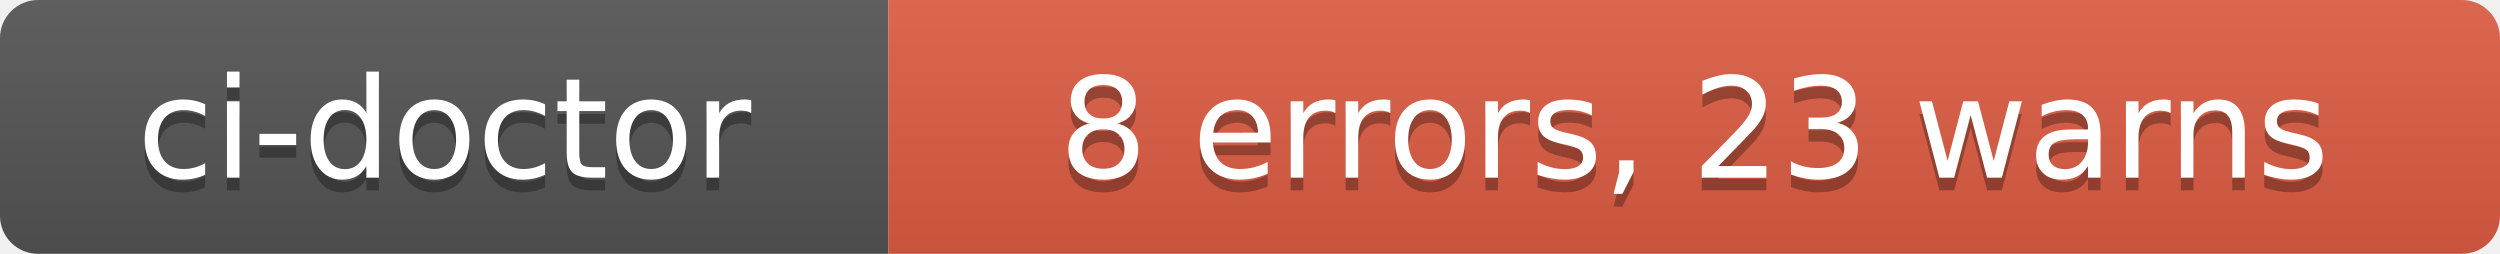
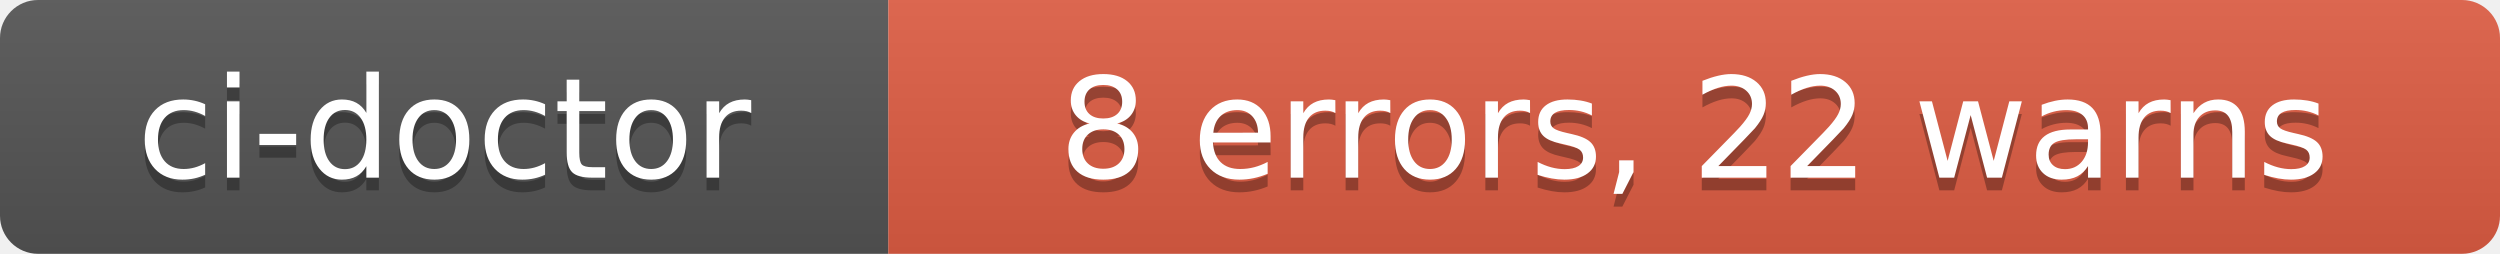
- <svg xmlns="http://www.w3.org/2000/svg" width="197" height="20" role="img" aria-label="ci-doctor: 8 errors, 23 warns">
+ <svg xmlns="http://www.w3.org/2000/svg" width="197" height="20" role="img" aria-label="ci-doctor: 8 errors, 22 warns">
  <linearGradient id="s" x2="0" y2="100%">
    <stop offset="0" stop-color="#bbb" stop-opacity=".1" />
    <stop offset="1" stop-opacity=".1" />
  </linearGradient>
  <clipPath id="r">
    <rect width="197" height="20" rx="3" fill="#fff" />
  </clipPath>
  <g clip-path="url(#r)">
    <rect width="70" height="20" fill="#555" />
    <rect x="70" width="127" height="20" fill="#e05d44" />
    <rect width="197" height="20" fill="url(#s)" />
  </g>
  <g fill="#fff" text-anchor="middle" font-family="Verdana,Geneva,DejaVu Sans,sans-serif" text-rendering="geometricPrecision" font-size="110">
    <text aria-hidden="true" x="350" y="150" fill="#010101" fill-opacity=".3" transform="scale(.1)" textLength="580">ci-doctor</text>
    <text x="350" y="140" transform="scale(.1)" fill="#fff" textLength="580">ci-doctor</text>
-     <text aria-hidden="true" x="1335" y="150" fill="#010101" fill-opacity=".3" transform="scale(.1)" textLength="1150">8 errors, 23 warns</text>
-     <text x="1335" y="140" transform="scale(.1)" fill="#fff" textLength="1150">8 errors, 23 warns</text>
+     <text aria-hidden="true" x="1335" y="150" fill="#010101" fill-opacity=".3" transform="scale(.1)" textLength="1150">8 errors, 22 warns</text>
+     <text x="1335" y="140" transform="scale(.1)" fill="#fff" textLength="1150">8 errors, 22 warns</text>
  </g>
</svg>
